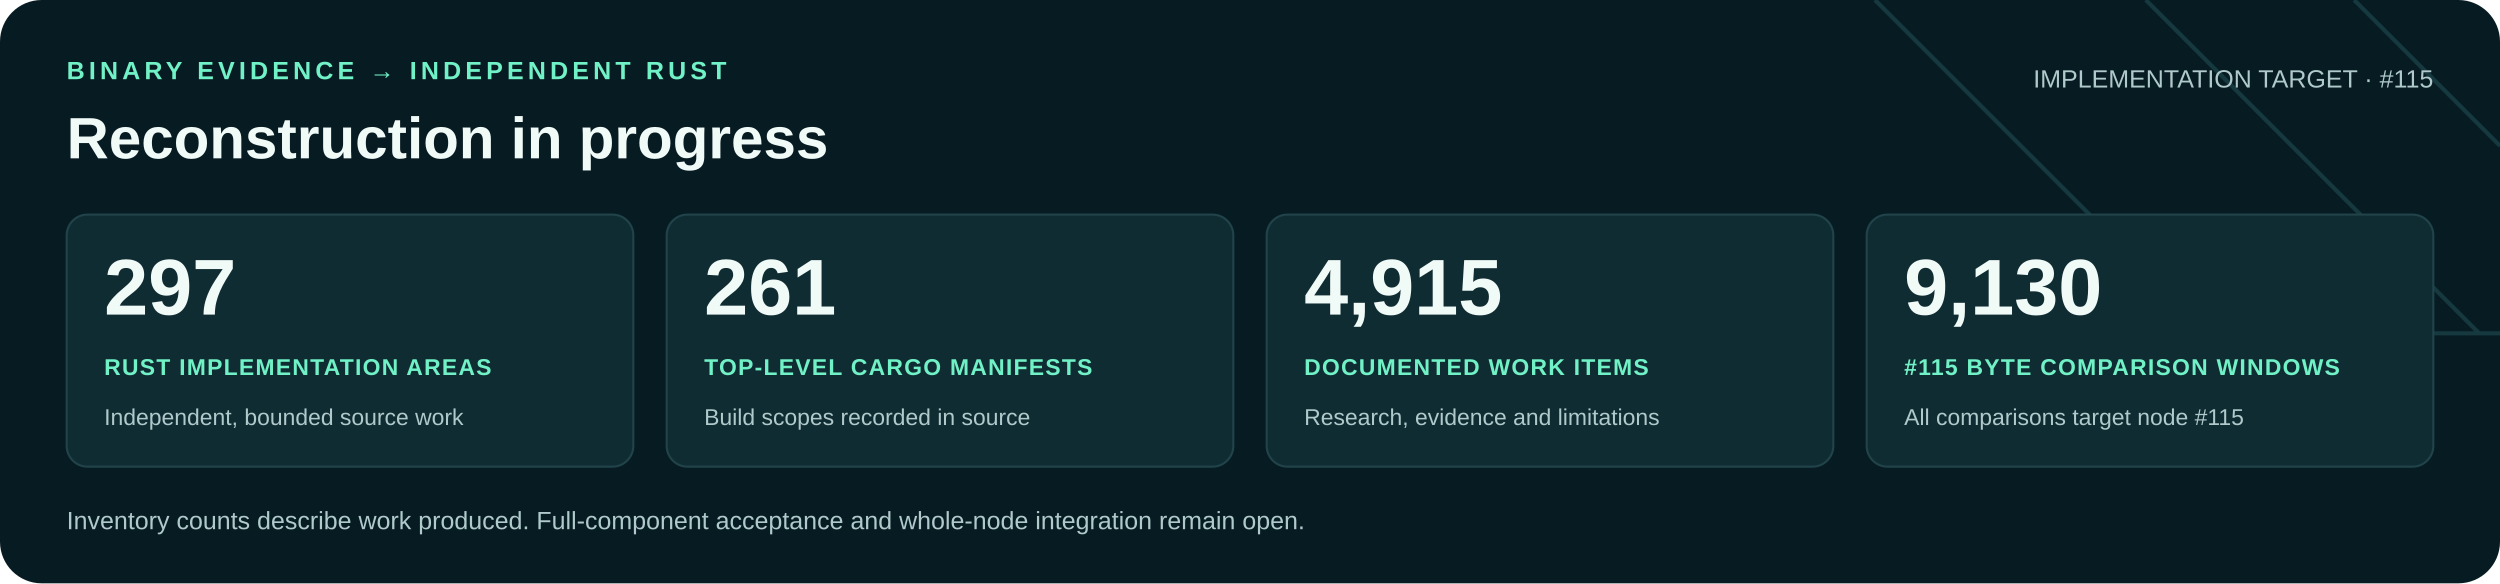
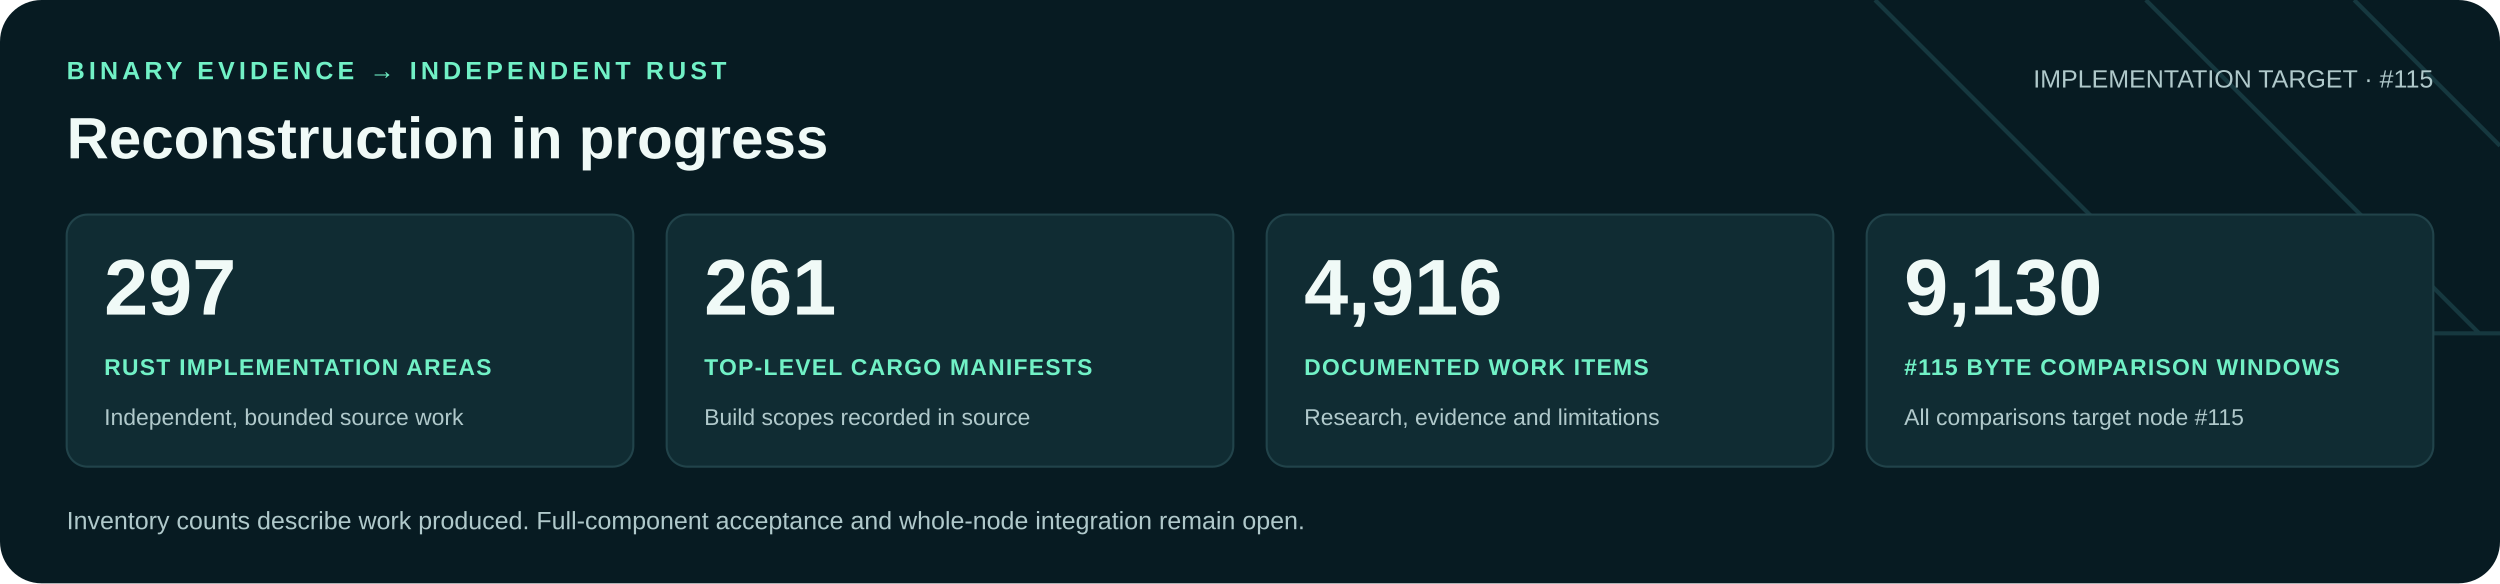
<svg xmlns="http://www.w3.org/2000/svg" width="1200" height="280" viewBox="0 0 1200 280" role="img" aria-labelledby="title desc">
  <rect width="1200" height="280" rx="20" fill="#071b22" />
  <path d="M900 0 1060 160H1200M1030 0 1190 160M1130 0 1200 70" fill="none" stroke="#16383f" stroke-width="2" />
  <g font-family="Arial, Helvetica, sans-serif">
    <text x="32" y="38" fill="#71f1c6" font-size="12" font-weight="700" letter-spacing="2">BINARY EVIDENCE → INDEPENDENT RUST</text>
    <text x="32" y="76" fill="#f0faf7" font-size="28" font-weight="700">Reconstruction in progress</text>
    <text x="1168" y="42" text-anchor="end" fill="#b0c9cb" font-size="12">IMPLEMENTATION TARGET · #115</text>
    <rect x="32" y="103" width="272" height="121" rx="10" fill="#102c33" stroke="#21434a" />
    <text x="50" y="151" fill="#f0faf7" font-size="38" font-weight="700">297</text>
    <text x="50" y="180" fill="#71f1c6" font-size="11" font-weight="700" letter-spacing=".6">RUST IMPLEMENTATION AREAS</text>
    <text x="50" y="204" fill="#b0c9cb" font-size="11">Independent, bounded source work</text>
    <rect x="320" y="103" width="272" height="121" rx="10" fill="#102c33" stroke="#21434a" />
    <text x="338" y="151" fill="#f0faf7" font-size="38" font-weight="700">261</text>
    <text x="338" y="180" fill="#71f1c6" font-size="11" font-weight="700" letter-spacing=".6">TOP-LEVEL CARGO MANIFESTS</text>
    <text x="338" y="204" fill="#b0c9cb" font-size="11">Build scopes recorded in source</text>
    <rect x="608" y="103" width="272" height="121" rx="10" fill="#102c33" stroke="#21434a" />
-     <text x="626" y="151" fill="#f0faf7" font-size="38" font-weight="700">4,915</text>
+     <text x="626" y="151" fill="#f0faf7" font-size="38" font-weight="700">4,916</text>
    <text x="626" y="180" fill="#71f1c6" font-size="11" font-weight="700" letter-spacing=".6">DOCUMENTED WORK ITEMS</text>
    <text x="626" y="204" fill="#b0c9cb" font-size="11">Research, evidence and limitations</text>
    <rect x="896" y="103" width="272" height="121" rx="10" fill="#102c33" stroke="#21434a" />
    <text x="914" y="151" fill="#f0faf7" font-size="38" font-weight="700">9,130</text>
    <text x="914" y="180" fill="#71f1c6" font-size="11" font-weight="700" letter-spacing=".6">#115 BYTE COMPARISON WINDOWS</text>
    <text x="914" y="204" fill="#b0c9cb" font-size="11">All comparisons target node #115</text>
    <text x="32" y="254" fill="#b0c9cb" font-size="12">Inventory counts describe work produced. Full-component acceptance and whole-node integration remain open.</text>
  </g>
</svg>
